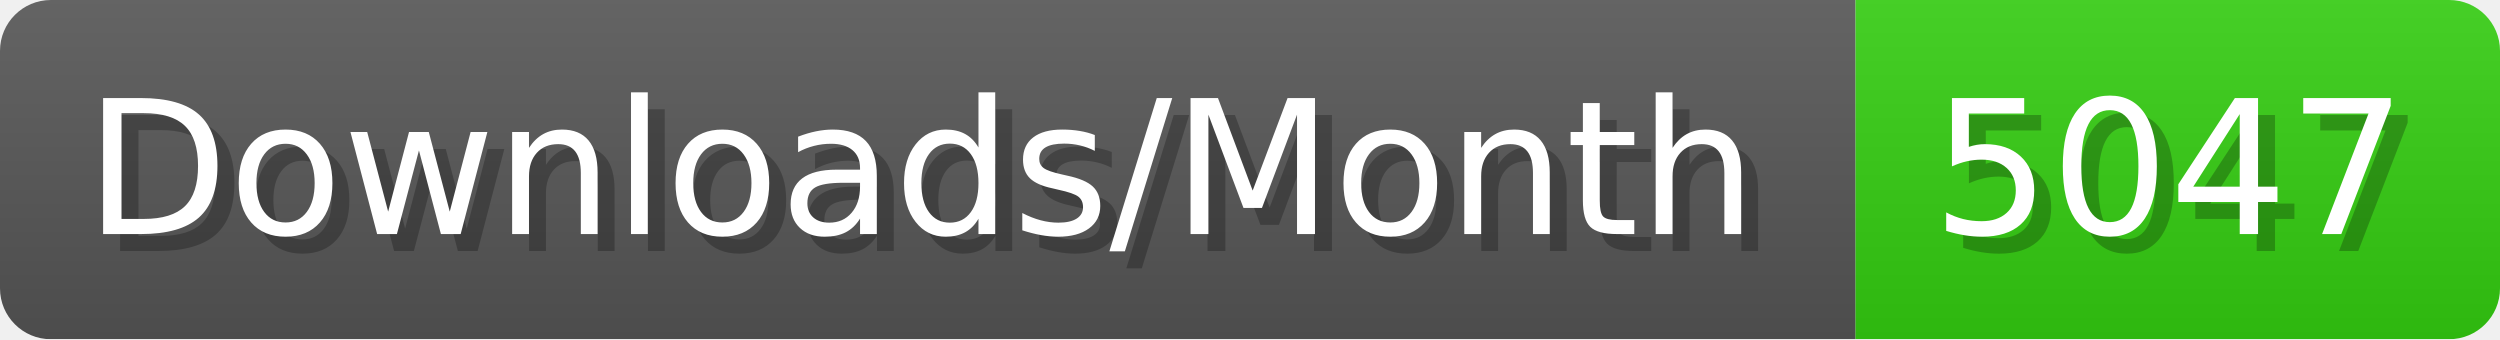
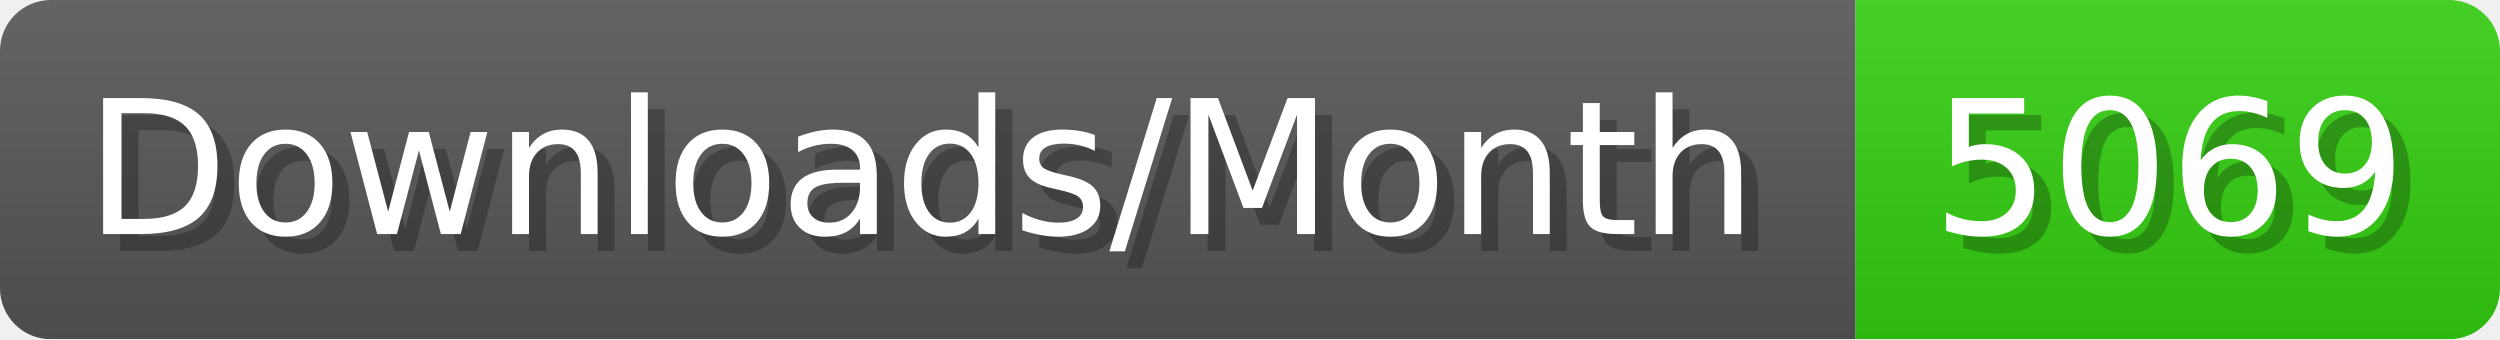
- <svg xmlns="http://www.w3.org/2000/svg" width="147.4" height="20" viewBox="0 0 1474 200" role="img" aria-label="Downloads/Month: 5047">
+ <svg xmlns="http://www.w3.org/2000/svg" width="147.4" height="20" viewBox="0 0 1474 200" role="img" aria-label="Downloads/Month: 5069">
  <linearGradient id="YlXUI" x2="0" y2="100%">
    <stop offset="0" stop-opacity=".1" stop-color="#EEE" />
    <stop offset="1" stop-opacity=".1" />
  </linearGradient>
  <mask id="JHhop">
    <rect width="1474" height="200" rx="30" fill="#FFF" />
  </mask>
  <g mask="url(#JHhop)">
    <rect width="1094" height="200" fill="#555" />
    <rect width="380" height="200" fill="#3C1" x="1094" />
    <rect width="1474" height="200" fill="url(#YlXUI)" />
  </g>
  <g aria-hidden="true" fill="#fff" text-anchor="start" font-family="Verdana,DejaVu Sans,sans-serif" font-size="110">
    <text x="60" y="148" textLength="994" fill="#000" opacity="0.25">Downloads/Month</text>
    <text x="50" y="138" textLength="994">Downloads/Month</text>
-     <text x="1149" y="148" textLength="280" fill="#000" opacity="0.25">5047</text>
-     <text x="1139" y="138" textLength="280">5047</text>
+     <text x="1149" y="148" textLength="280" fill="#000" opacity="0.25">5069</text>
+     <text x="1139" y="138" textLength="280">5069</text>
  </g>
</svg>
